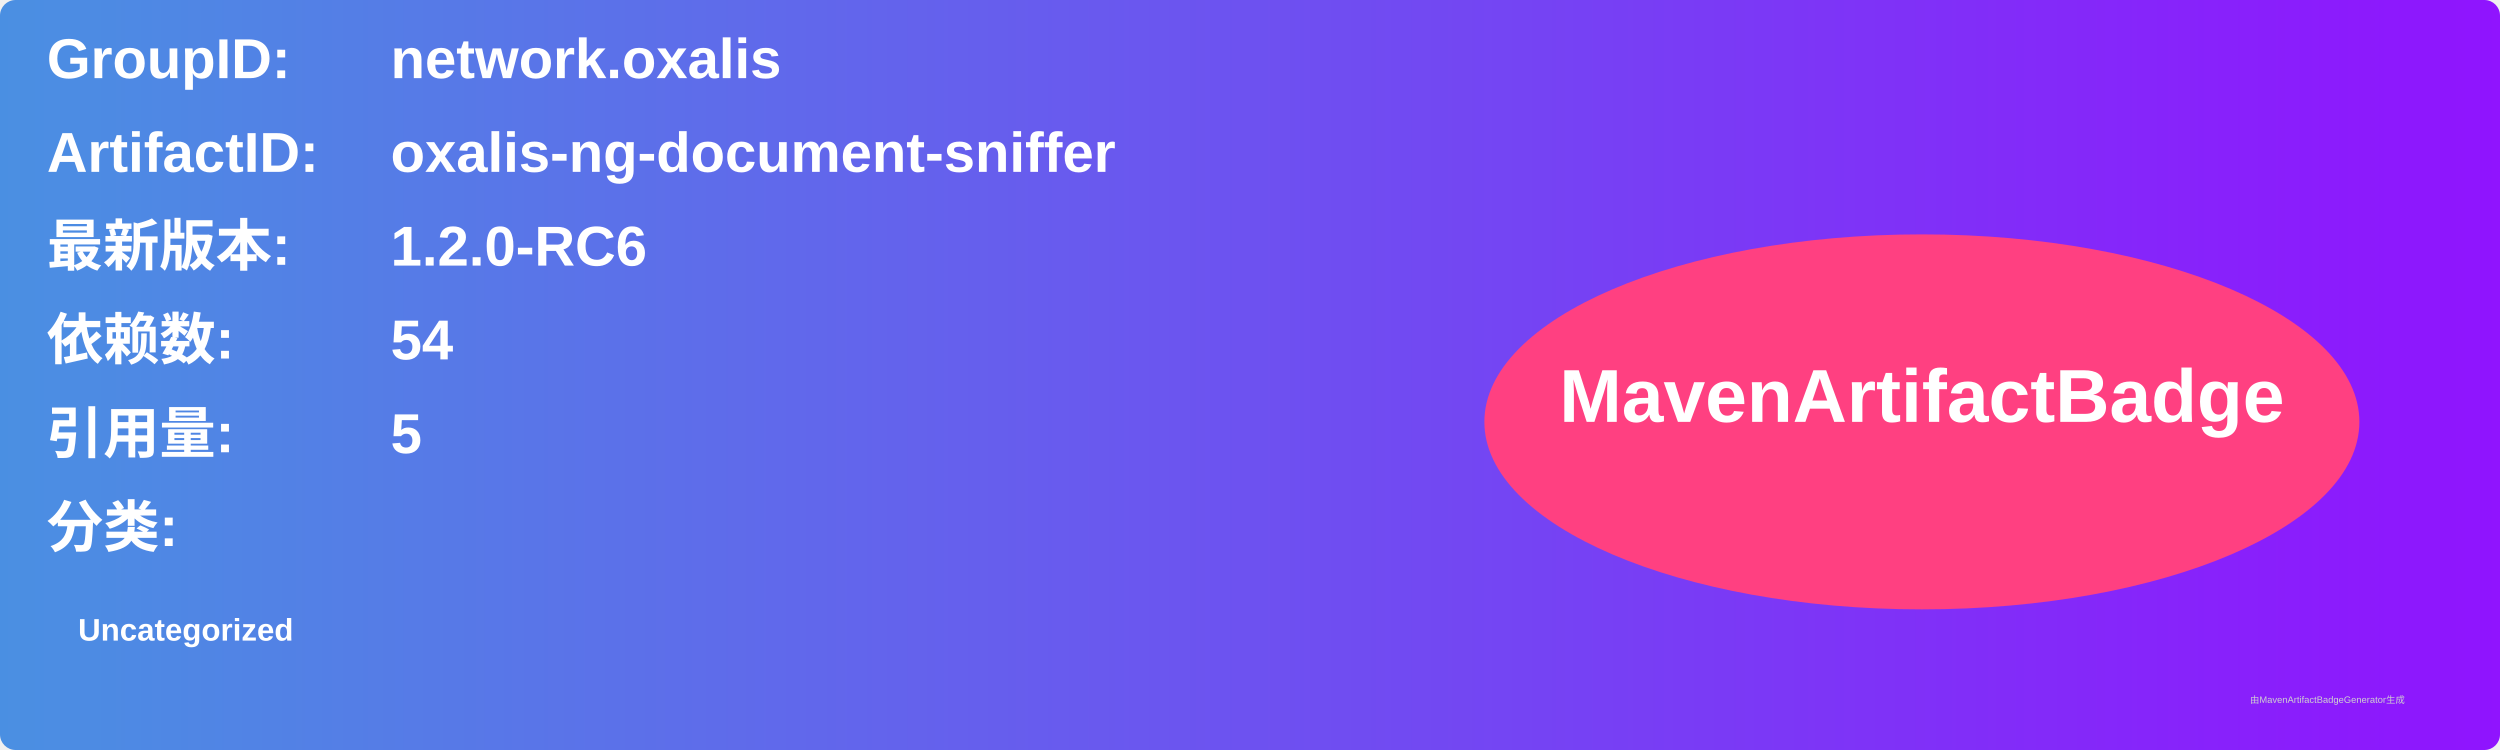
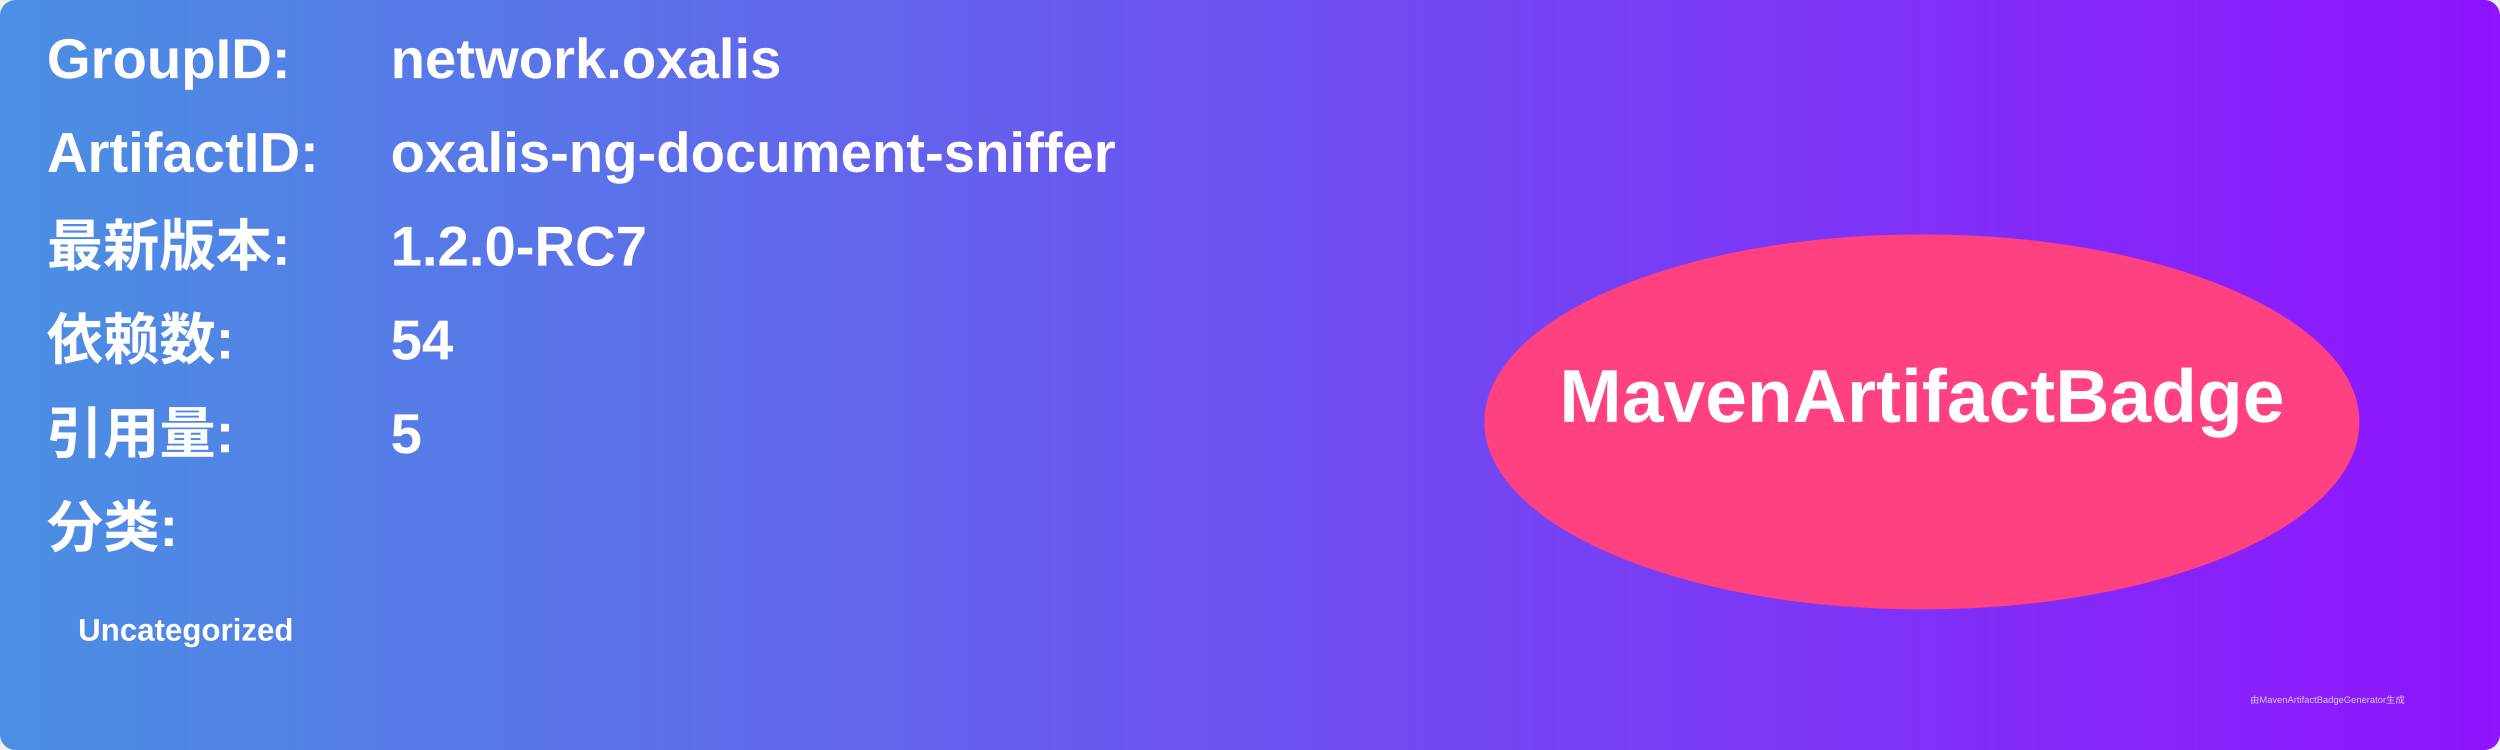
<svg xmlns="http://www.w3.org/2000/svg" width="800" height="240" viewBox="0 0 800 240">
  <linearGradient id="grad" x1="0%" y1="0%" x2="100%" y2="0%">
    <stop offset="0%" stop-color="#4a90e2" />
    <stop offset="100%" stop-color="#9013fe" />
  </linearGradient>
  <rect width="100%" height="100%" rx="5" ry="5" fill="url(#grad)" />
  <g transform="translate(15, 15)">
    <text x="0" y="10" font-family="Arial" font-size="18" fill="white" font-weight="bold" width="260">GroupID:</text>
    <text x="110" y="10" font-family="Arial" font-size="18" fill="white" font-weight="bold" width="460">network.oxalis</text>
    <text x="0" y="40" font-family="Arial" font-size="18" fill="white" font-weight="bold" width="260">ArtifactID:</text>
    <text x="110" y="40" font-family="Arial" font-size="18" fill="white" font-weight="bold" width="460">oxalis-ng-document-sniffer</text>
    <text x="0" y="70" font-family="Arial" font-size="18" fill="white" font-weight="bold">最新版本:</text>
    <text x="110" y="70" font-family="Arial" font-size="18" fill="white" font-weight="bold">
-       <tspan font-weight="bold">1.2.0-RC6</tspan>
+       <tspan font-weight="bold">1.2.0-RC7</tspan>
    </text>
    <text x="0" y="100" font-family="Arial" font-size="18" fill="white" font-weight="bold">依赖数: </text>
    <text x="110" y="100" font-family="Arial" font-size="18" fill="white">
      <tspan font-weight="bold">54</tspan>
    </text>
    <text x="0" y="130" font-family="Arial" font-size="18" fill="white" font-weight="bold">引用量: </text>
    <text x="110" y="130" font-family="Arial" font-size="18" fill="white">
      <tspan font-weight="bold">5</tspan>
    </text>
    <text x="0" y="160" font-family="Arial" font-size="18" fill="white" font-weight="bold">分类:</text>
    <text x="10" y="190" font-family="Arial" font-size="10" fill="white">
      <tspan font-weight="bold">Uncategorized</tspan>
    </text>
    <ellipse cx="600" cy="120" rx="140" ry="60" fill="#ff4081" />
    <text x="600" y="120" text-anchor="middle" font-family="Arial" font-size="24" fill="white" font-weight="bold">MavenArtifactBadge</text>
  </g>
  <text x="720" y="225" font-family="Arial" font-size="3" fill="#d0d0d0">由MavenArtifactBadgeGenerator生成</text>
</svg>
